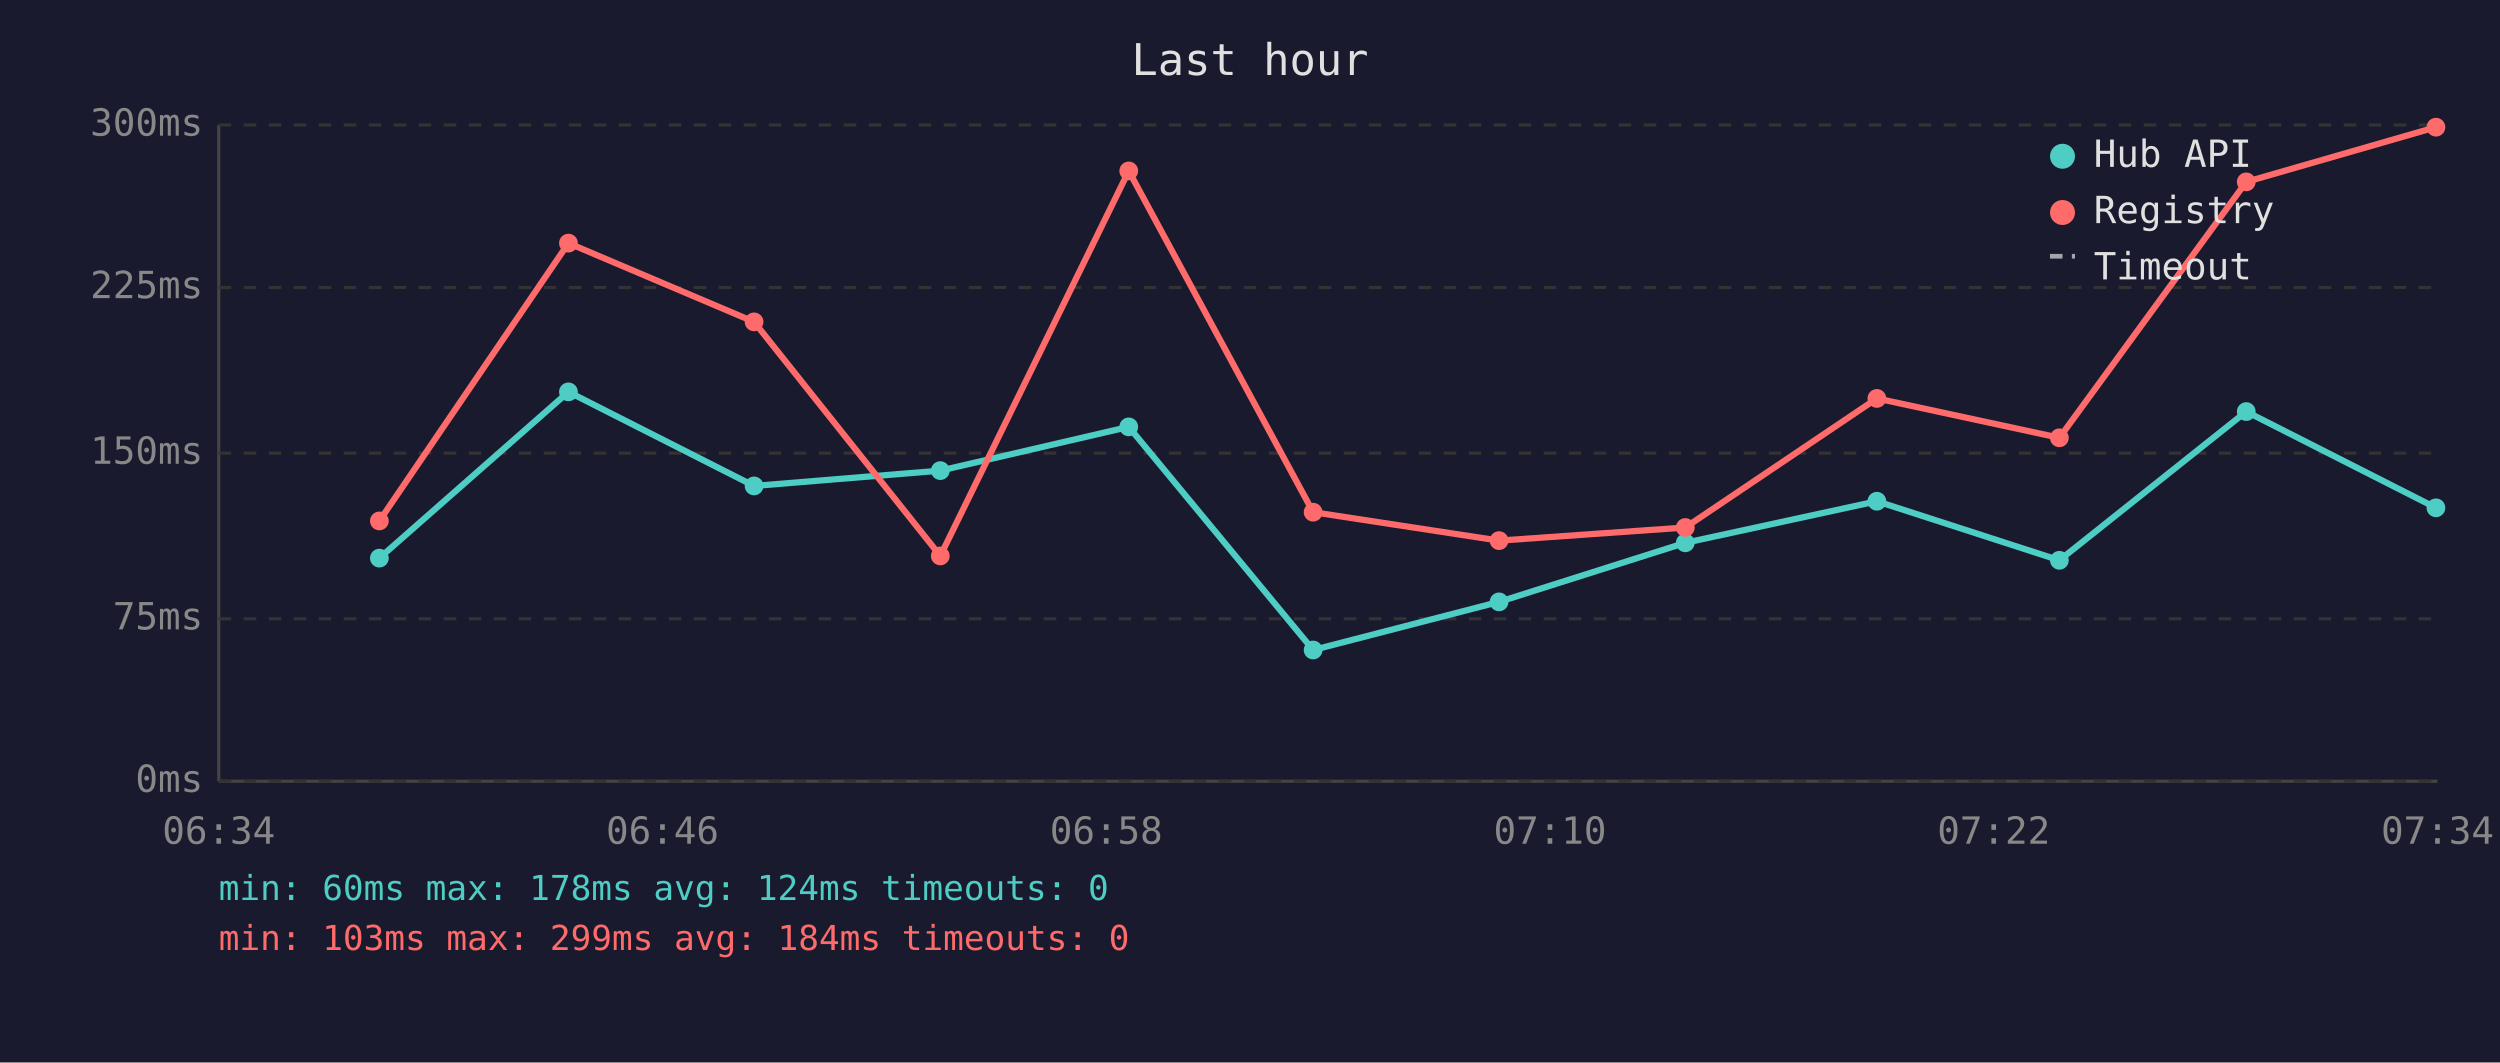
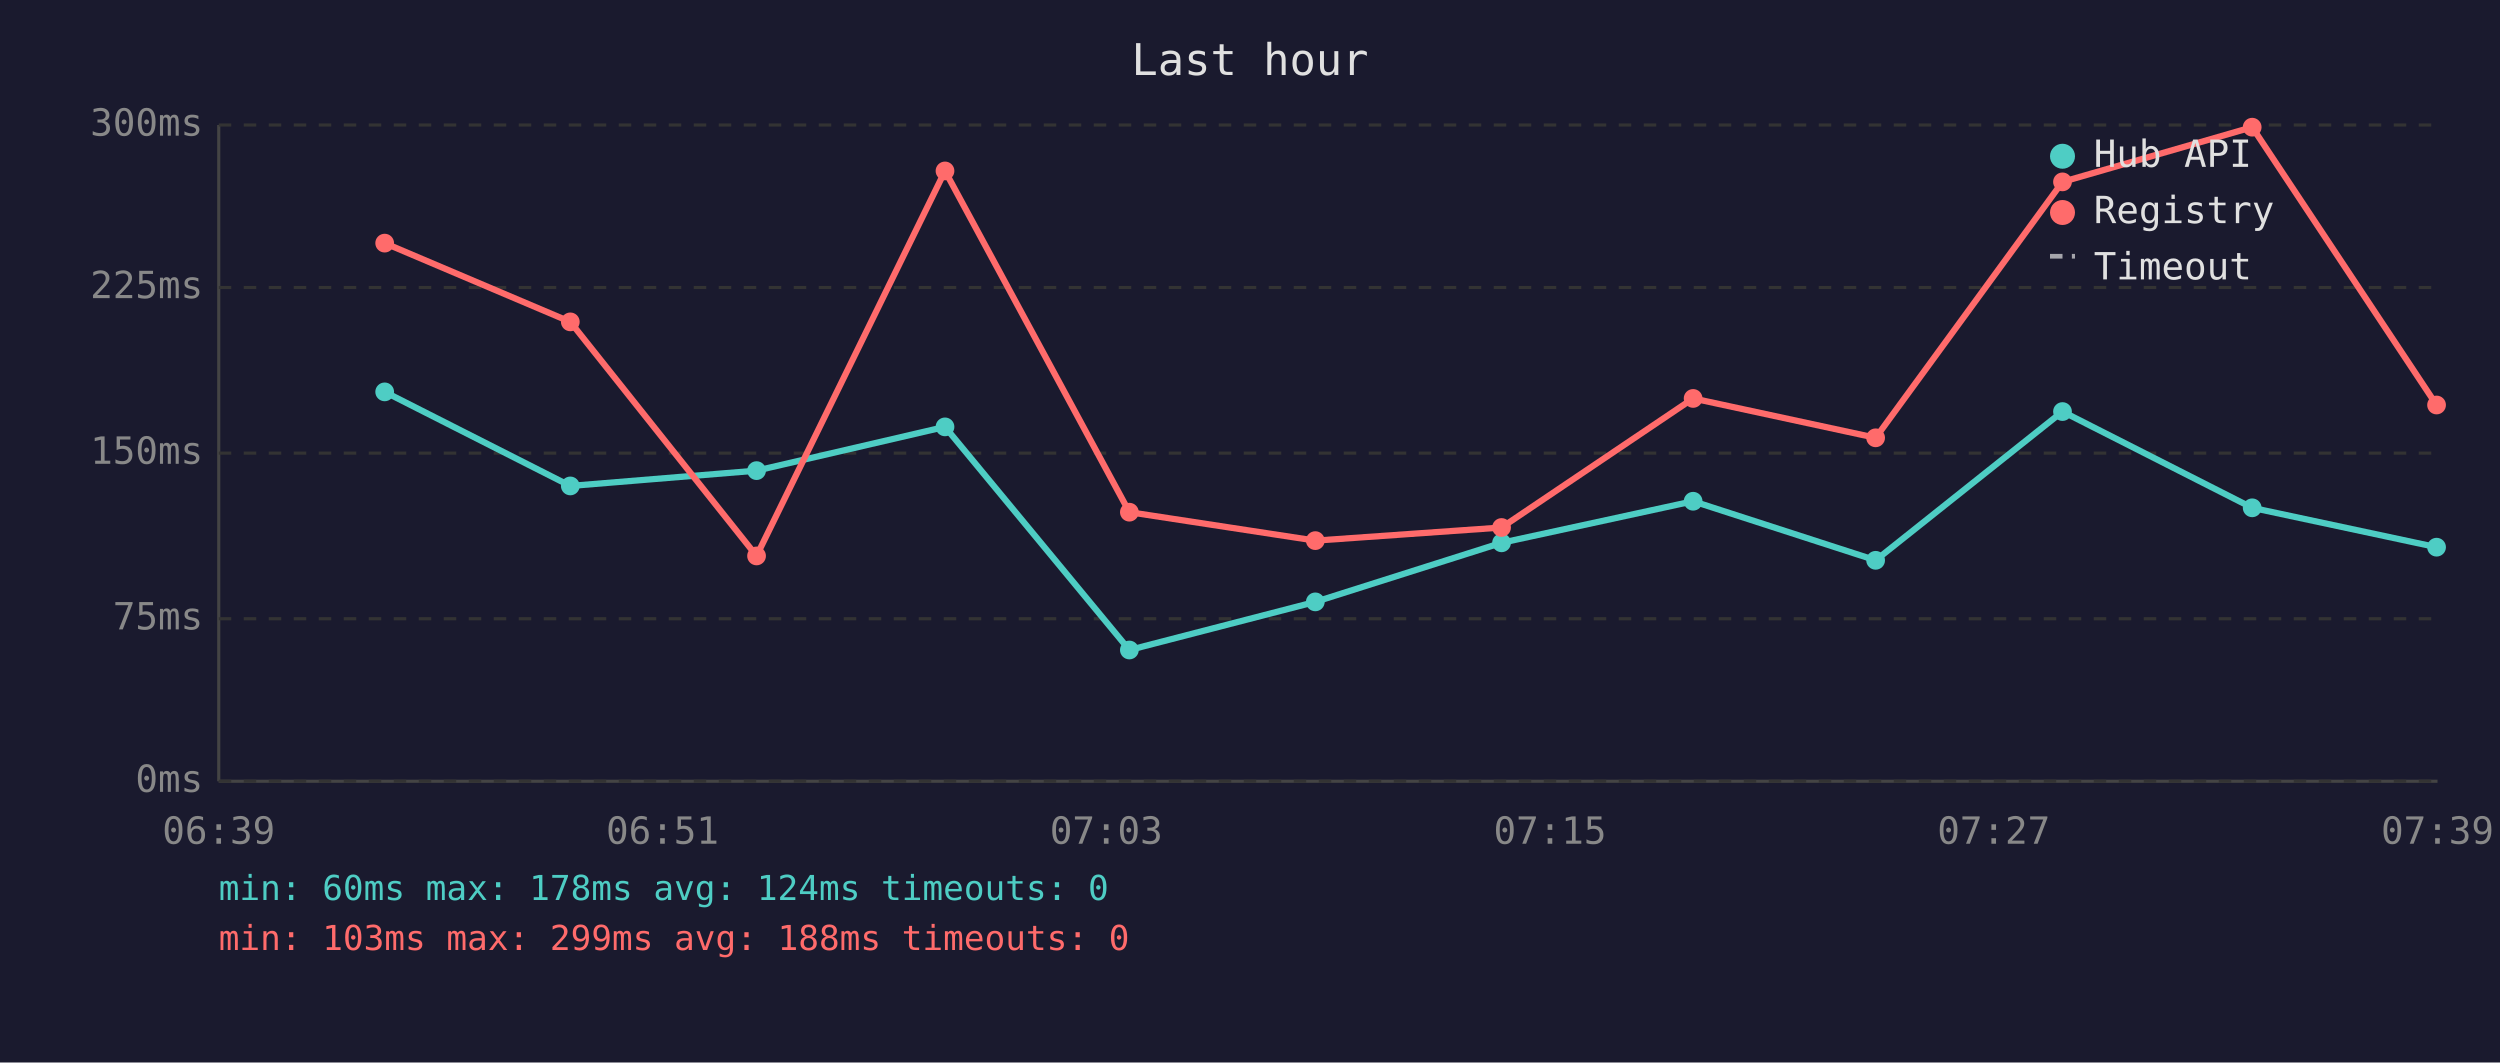
<svg xmlns="http://www.w3.org/2000/svg" viewBox="0 0 800 340" font-family="monospace" font-size="12">
  <rect width="800" height="340" fill="#1a1a2e" />
  <text x="400" y="24" fill="#e0e0e0" font-size="14" text-anchor="middle">Last hour</text>
  <line x1="70" y1="40" x2="70" y2="250" stroke="#444" stroke-width="1" />
  <line x1="70" y1="250" x2="780" y2="250" stroke="#444" stroke-width="1" />
  <line x1="70" y1="250" x2="780" y2="250" stroke="#333" stroke-width="1" stroke-dasharray="4" />
  <text x="65" y="250" fill="#888" text-anchor="end" dominant-baseline="middle">0ms</text>
  <line x1="70" y1="198" x2="780" y2="198" stroke="#333" stroke-width="1" stroke-dasharray="4" />
  <text x="65" y="198" fill="#888" text-anchor="end" dominant-baseline="middle">75ms</text>
  <line x1="70" y1="145" x2="780" y2="145" stroke="#333" stroke-width="1" stroke-dasharray="4" />
  <text x="65" y="145" fill="#888" text-anchor="end" dominant-baseline="middle">150ms</text>
  <line x1="70" y1="92" x2="780" y2="92" stroke="#333" stroke-width="1" stroke-dasharray="4" />
  <text x="65" y="92" fill="#888" text-anchor="end" dominant-baseline="middle">225ms</text>
  <line x1="70" y1="40" x2="780" y2="40" stroke="#333" stroke-width="1" stroke-dasharray="4" />
  <text x="65" y="40" fill="#888" text-anchor="end" dominant-baseline="middle">300ms</text>
-   <text x="70" y="270" fill="#888" text-anchor="middle">06:34</text>
-   <text x="212" y="270" fill="#888" text-anchor="middle">06:46</text>
-   <text x="354" y="270" fill="#888" text-anchor="middle">06:58</text>
-   <text x="496" y="270" fill="#888" text-anchor="middle">07:10</text>
-   <text x="638" y="270" fill="#888" text-anchor="middle">07:22</text>
-   <text x="780" y="270" fill="#888" text-anchor="middle">07:34</text>
-   <polyline points="121.4,178.6 181.9,125.4 241.3,155.5 300.9,150.6 361.2,136.6 420.2,208.0 479.7,192.6 539.3,173.7 600.6,160.4 659.0,179.3 718.8,131.7 779.5,162.5" fill="none" stroke="#4ecdc4" stroke-width="2" opacity="1" />
-   <circle cx="121.4" cy="178.6" r="3" fill="#4ecdc4" />
-   <circle cx="181.9" cy="125.4" r="3" fill="#4ecdc4" />
-   <circle cx="241.3" cy="155.5" r="3" fill="#4ecdc4" />
-   <circle cx="300.9" cy="150.6" r="3" fill="#4ecdc4" />
-   <circle cx="361.2" cy="136.6" r="3" fill="#4ecdc4" />
-   <circle cx="420.2" cy="208.0" r="3" fill="#4ecdc4" />
-   <circle cx="479.7" cy="192.6" r="3" fill="#4ecdc4" />
-   <circle cx="539.3" cy="173.7" r="3" fill="#4ecdc4" />
-   <circle cx="600.6" cy="160.4" r="3" fill="#4ecdc4" />
-   <circle cx="659.0" cy="179.3" r="3" fill="#4ecdc4" />
-   <circle cx="718.8" cy="131.7" r="3" fill="#4ecdc4" />
-   <circle cx="779.5" cy="162.5" r="3" fill="#4ecdc4" />
-   <polyline points="121.4,166.7 181.9,77.8 241.3,103.0 300.9,177.9 361.2,54.7 420.2,163.9 479.7,173.0 539.3,168.8 600.6,127.5 659.0,140.1 718.8,58.2 779.5,40.7" fill="none" stroke="#ff6b6b" stroke-width="2" opacity="1" />
-   <circle cx="121.4" cy="166.7" r="3" fill="#ff6b6b" />
-   <circle cx="181.9" cy="77.8" r="3" fill="#ff6b6b" />
-   <circle cx="241.3" cy="103.0" r="3" fill="#ff6b6b" />
-   <circle cx="300.9" cy="177.9" r="3" fill="#ff6b6b" />
-   <circle cx="361.2" cy="54.7" r="3" fill="#ff6b6b" />
-   <circle cx="420.2" cy="163.9" r="3" fill="#ff6b6b" />
-   <circle cx="479.7" cy="173.0" r="3" fill="#ff6b6b" />
-   <circle cx="539.3" cy="168.8" r="3" fill="#ff6b6b" />
-   <circle cx="600.6" cy="127.5" r="3" fill="#ff6b6b" />
-   <circle cx="659.0" cy="140.1" r="3" fill="#ff6b6b" />
-   <circle cx="718.8" cy="58.2" r="3" fill="#ff6b6b" />
-   <circle cx="779.5" cy="40.7" r="3" fill="#ff6b6b" />
+   <text x="70" y="270" fill="#888" text-anchor="middle">06:39</text>
+   <text x="212" y="270" fill="#888" text-anchor="middle">06:51</text>
+   <text x="354" y="270" fill="#888" text-anchor="middle">07:03</text>
+   <text x="496" y="270" fill="#888" text-anchor="middle">07:15</text>
+   <text x="638" y="270" fill="#888" text-anchor="middle">07:27</text>
+   <text x="780" y="270" fill="#888" text-anchor="middle">07:39</text>
+   <polyline points="123.1,125.4 182.5,155.5 242.1,150.6 302.4,136.6 361.4,208.0 420.9,192.6 480.5,173.7 541.8,160.4 600.2,179.3 660.0,131.7 720.7,162.5 779.7,175.1" fill="none" stroke="#4ecdc4" stroke-width="2" opacity="1" />
+   <circle cx="123.1" cy="125.4" r="3" fill="#4ecdc4" />
+   <circle cx="182.5" cy="155.5" r="3" fill="#4ecdc4" />
+   <circle cx="242.1" cy="150.6" r="3" fill="#4ecdc4" />
+   <circle cx="302.4" cy="136.6" r="3" fill="#4ecdc4" />
+   <circle cx="361.4" cy="208.0" r="3" fill="#4ecdc4" />
+   <circle cx="420.9" cy="192.6" r="3" fill="#4ecdc4" />
+   <circle cx="480.5" cy="173.7" r="3" fill="#4ecdc4" />
+   <circle cx="541.8" cy="160.4" r="3" fill="#4ecdc4" />
+   <circle cx="600.2" cy="179.3" r="3" fill="#4ecdc4" />
+   <circle cx="660.0" cy="131.7" r="3" fill="#4ecdc4" />
+   <circle cx="720.7" cy="162.5" r="3" fill="#4ecdc4" />
+   <circle cx="779.7" cy="175.1" r="3" fill="#4ecdc4" />
+   <polyline points="123.1,77.8 182.5,103.0 242.1,177.9 302.4,54.7 361.4,163.9 420.9,173.0 480.5,168.8 541.8,127.5 600.2,140.1 660.0,58.2 720.7,40.7 779.7,129.6" fill="none" stroke="#ff6b6b" stroke-width="2" opacity="1" />
+   <circle cx="123.1" cy="77.8" r="3" fill="#ff6b6b" />
+   <circle cx="182.5" cy="103.0" r="3" fill="#ff6b6b" />
+   <circle cx="242.1" cy="177.9" r="3" fill="#ff6b6b" />
+   <circle cx="302.4" cy="54.7" r="3" fill="#ff6b6b" />
+   <circle cx="361.4" cy="163.9" r="3" fill="#ff6b6b" />
+   <circle cx="420.9" cy="173.0" r="3" fill="#ff6b6b" />
+   <circle cx="480.5" cy="168.8" r="3" fill="#ff6b6b" />
+   <circle cx="541.8" cy="127.5" r="3" fill="#ff6b6b" />
+   <circle cx="600.2" cy="140.1" r="3" fill="#ff6b6b" />
+   <circle cx="660.0" cy="58.2" r="3" fill="#ff6b6b" />
+   <circle cx="720.7" cy="40.7" r="3" fill="#ff6b6b" />
+   <circle cx="779.7" cy="129.6" r="3" fill="#ff6b6b" />
  <circle cx="660" cy="50" r="4" fill="#4ecdc4" />
  <text x="670" y="50" fill="#e0e0e0" dominant-baseline="middle">Hub API</text>
  <circle cx="660" cy="68" r="4" fill="#ff6b6b" />
  <text x="670" y="68" fill="#e0e0e0" dominant-baseline="middle">Registry</text>
  <line x1="656" y1="82" x2="664" y2="82" stroke="#e0e0e0" stroke-width="1.5" stroke-dasharray="4,3" opacity="0.7" />
  <text x="670" y="86" fill="#e0e0e0" dominant-baseline="middle">Timeout</text>
  <text x="70" y="288" fill="#4ecdc4" font-size="11">min: 60ms  max: 178ms  avg: 124ms  timeouts: 0</text>
-   <text x="70" y="304" fill="#ff6b6b" font-size="11">min: 103ms  max: 299ms  avg: 184ms  timeouts: 0</text>
+   <text x="70" y="304" fill="#ff6b6b" font-size="11">min: 103ms  max: 299ms  avg: 188ms  timeouts: 0</text>
</svg>
